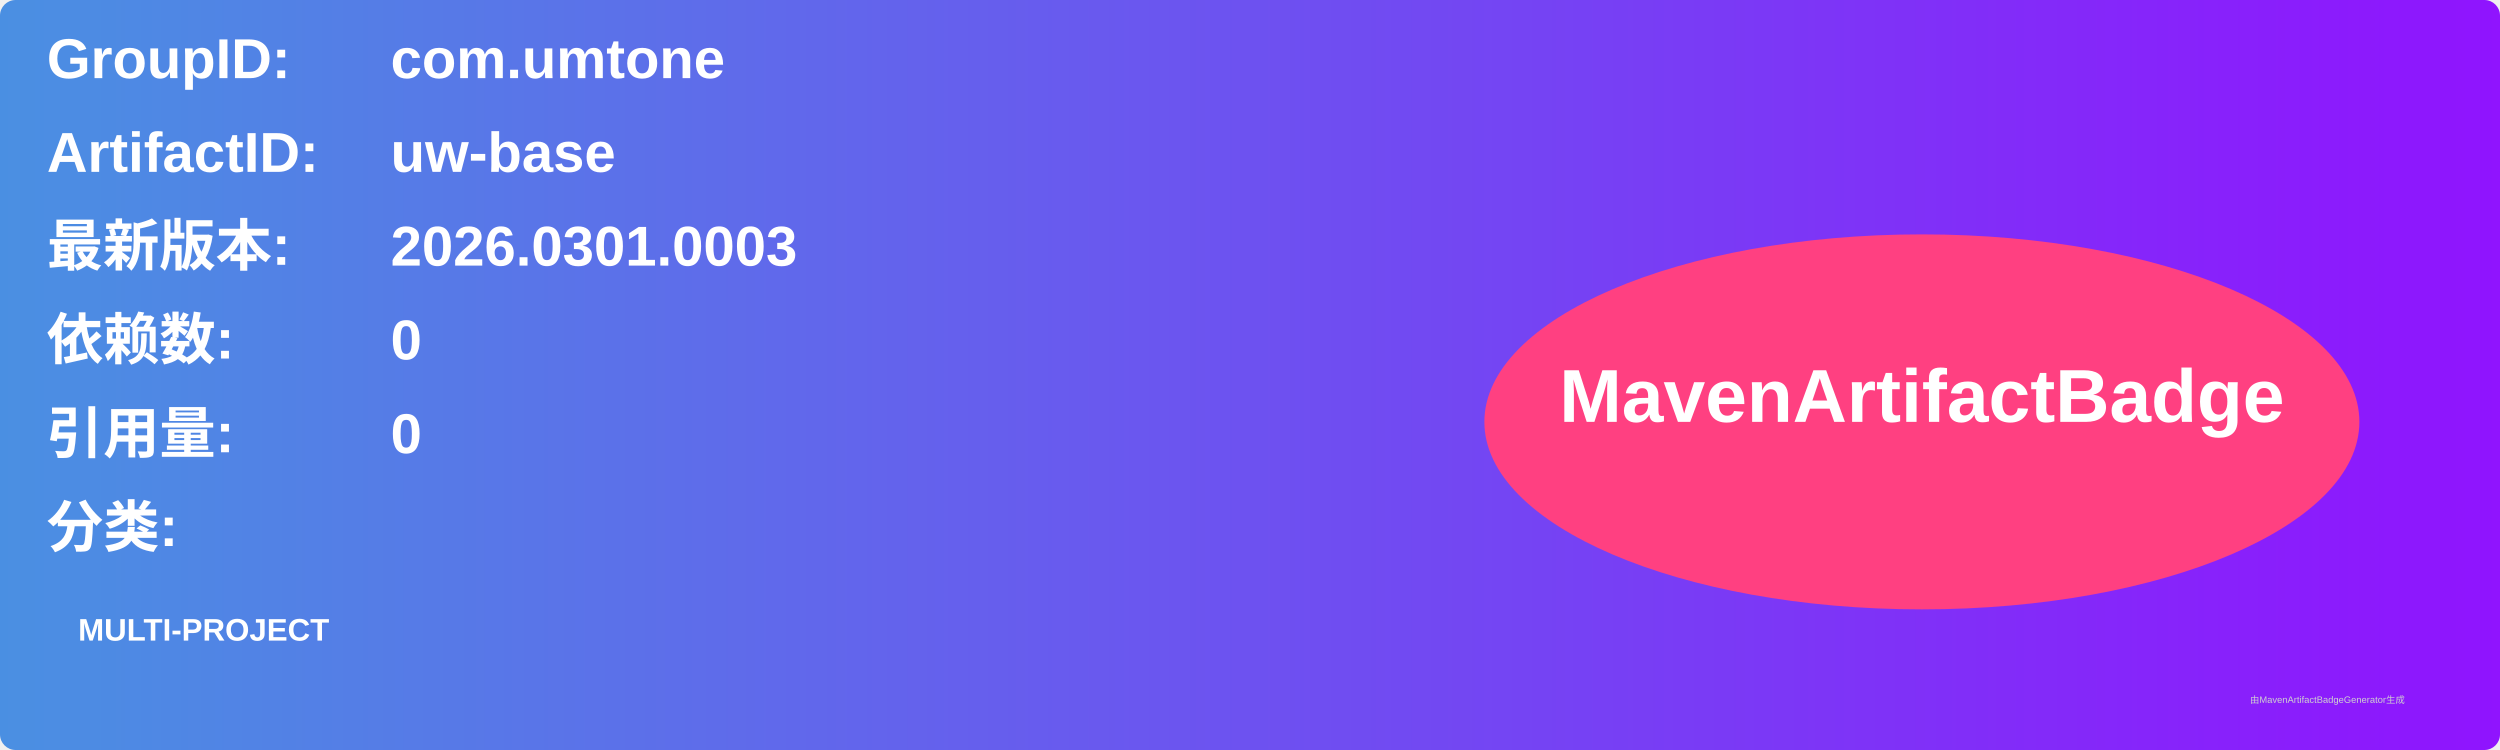
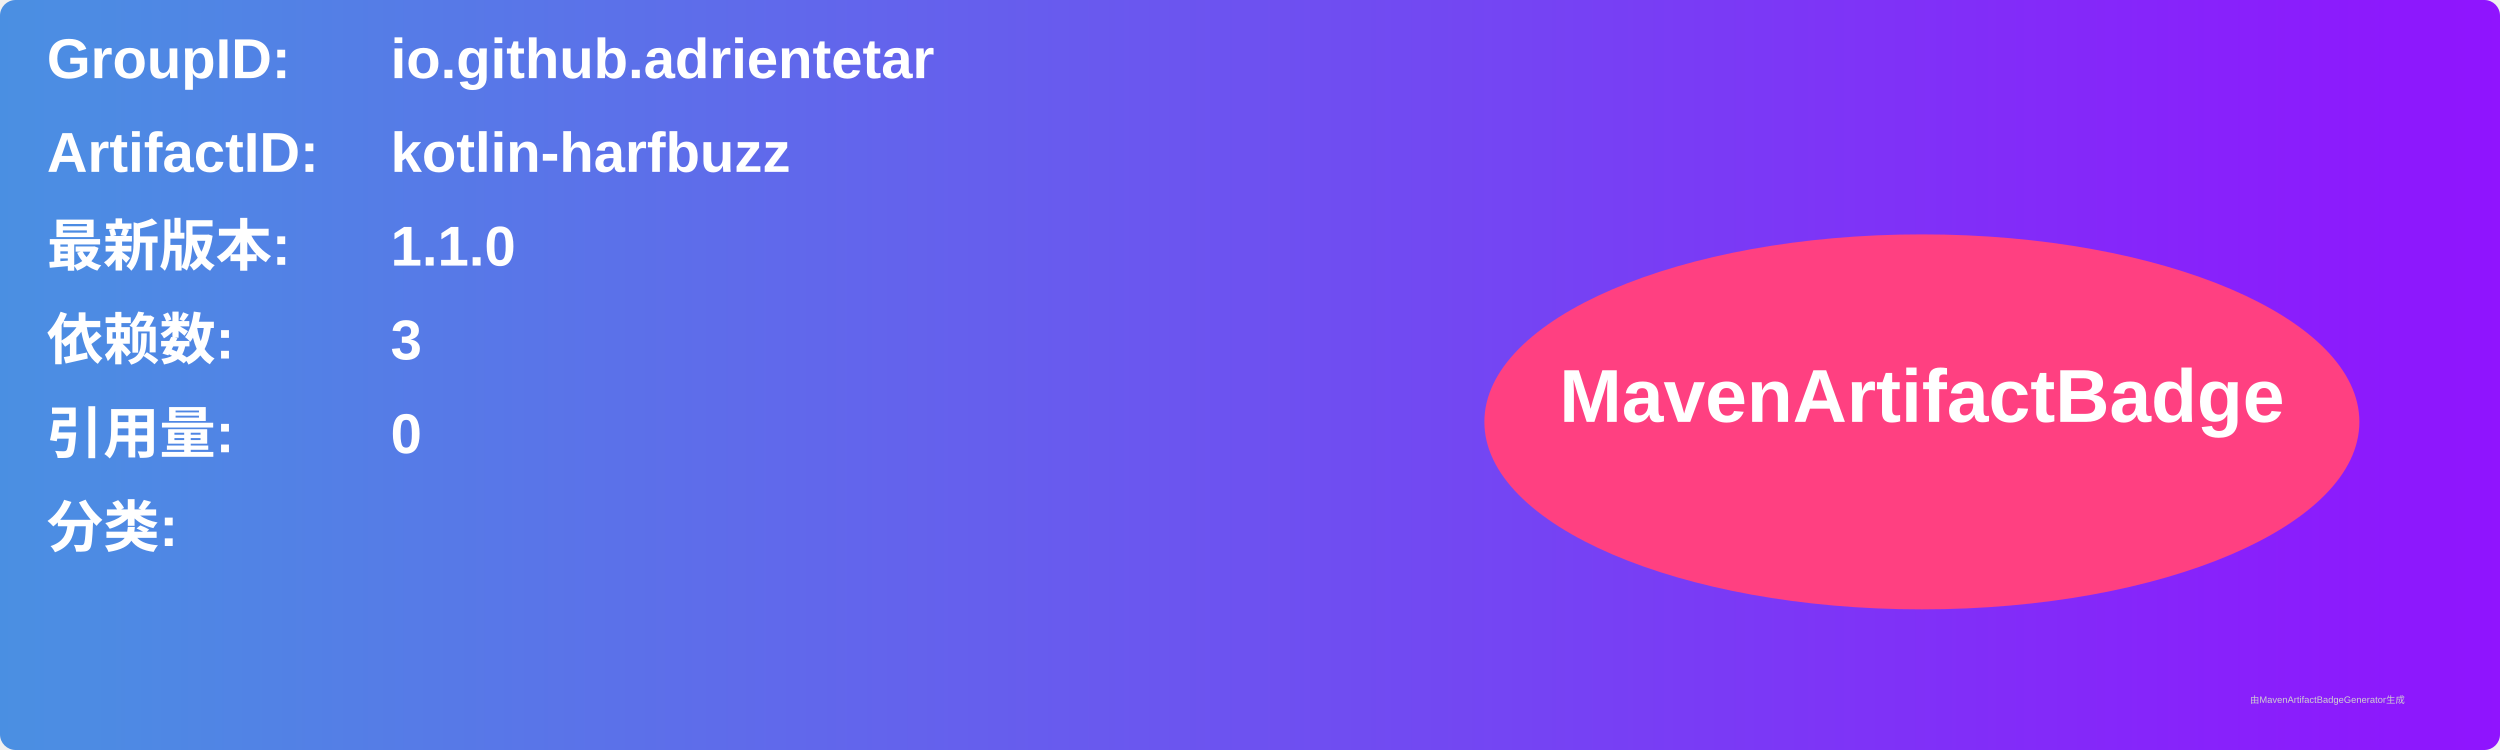
<svg xmlns="http://www.w3.org/2000/svg" width="800" height="240" viewBox="0 0 800 240">
  <linearGradient id="grad" x1="0%" y1="0%" x2="100%" y2="0%">
    <stop offset="0%" stop-color="#4a90e2" />
    <stop offset="100%" stop-color="#9013fe" />
  </linearGradient>
  <rect width="100%" height="100%" rx="5" ry="5" fill="url(#grad)" />
  <g transform="translate(15, 15)">
    <text x="0" y="10" font-family="Arial" font-size="18" fill="white" font-weight="bold" width="260">GroupID:</text>
-     <text x="110" y="10" font-family="Arial" font-size="18" fill="white" font-weight="bold" width="460">com.umtone</text>
+     <text x="110" y="10" font-family="Arial" font-size="18" fill="white" font-weight="bold" width="460">io.github.adrientetar</text>
    <text x="0" y="40" font-family="Arial" font-size="18" fill="white" font-weight="bold" width="260">ArtifactID:</text>
-     <text x="110" y="40" font-family="Arial" font-size="18" fill="white" font-weight="bold" width="460">uw-base</text>
+     <text x="110" y="40" font-family="Arial" font-size="18" fill="white" font-weight="bold" width="460">kotlin-harfbuzz</text>
    <text x="0" y="70" font-family="Arial" font-size="18" fill="white" font-weight="bold">最新版本:</text>
    <text x="110" y="70" font-family="Arial" font-size="18" fill="white" font-weight="bold">
-       <tspan font-weight="bold">2026.0301.0003</tspan>
+       <tspan font-weight="bold">1.1.0</tspan>
    </text>
    <text x="0" y="100" font-family="Arial" font-size="18" fill="white" font-weight="bold">依赖数: </text>
    <text x="110" y="100" font-family="Arial" font-size="18" fill="white">
-       <tspan font-weight="bold">0</tspan>
+       <tspan font-weight="bold">3</tspan>
    </text>
    <text x="0" y="130" font-family="Arial" font-size="18" fill="white" font-weight="bold">引用量: </text>
    <text x="110" y="130" font-family="Arial" font-size="18" fill="white">
      <tspan font-weight="bold">0</tspan>
    </text>
    <text x="0" y="160" font-family="Arial" font-size="18" fill="white" font-weight="bold">分类:</text>
    <text x="10" y="190" font-family="Arial" font-size="10" fill="white">
-       <tspan font-weight="bold">MULTI-PROJECT</tspan>
+       <tspan font-weight="bold" />
    </text>
    <ellipse cx="600" cy="120" rx="140" ry="60" fill="#ff4081" />
    <text x="600" y="120" text-anchor="middle" font-family="Arial" font-size="24" fill="white" font-weight="bold">MavenArtifactBadge</text>
  </g>
  <text x="720" y="225" font-family="Arial" font-size="3" fill="#d0d0d0">由MavenArtifactBadgeGenerator生成</text>
</svg>
